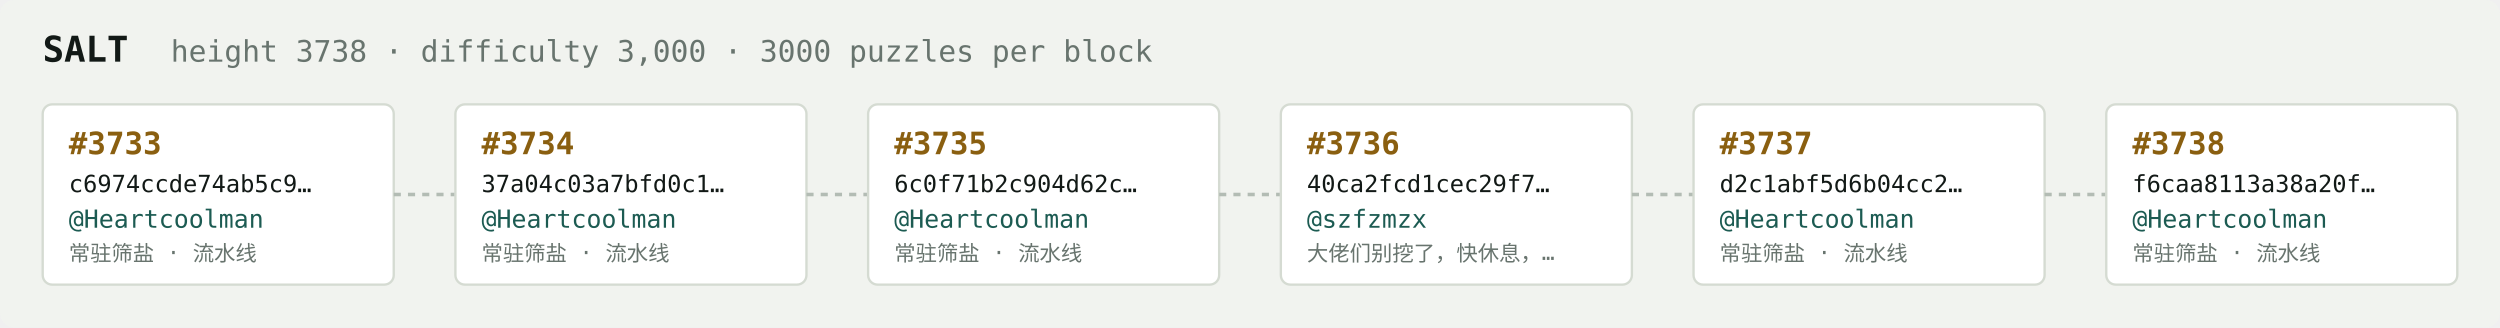
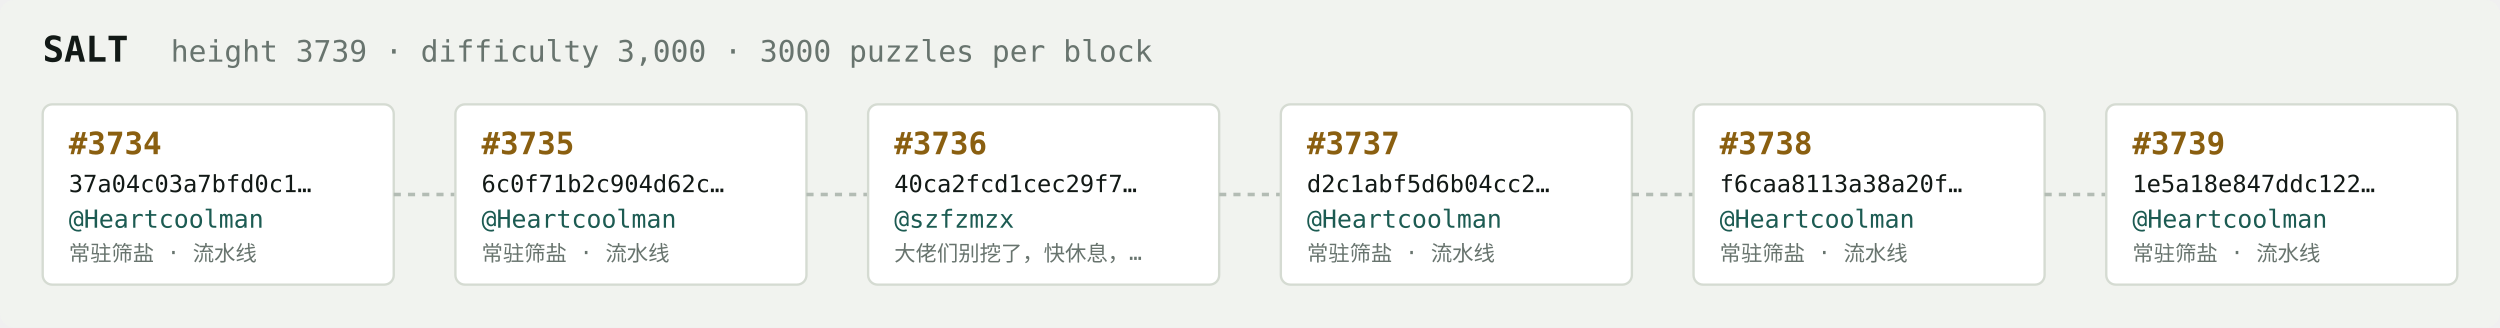
<svg xmlns="http://www.w3.org/2000/svg" width="1054" height="138" viewBox="0 0 1054 138" font-family="ui-monospace,SFMono-Regular,Menlo,monospace">
  <rect fill="#f1f3ef" width="1054" height="138" rx="6" />
  <text x="18" y="26" fill="#121916" font-size="15" font-weight="700">SALT</text>
-   <text x="72" y="26" fill="#68746e" font-size="12.5">height 3738 · difficulty 3,000 · 3000 puzzles per block</text>
+   <text x="72" y="26" fill="#68746e" font-size="12.5">height 3739 · difficulty 3,000 · 3000 puzzles per block</text>
  <rect x="18" y="44" width="148" height="76" rx="4" fill="#ffffff" stroke="#d5dbd2" stroke-width="1" />
-   <text x="29" y="65" fill="#8a5f10" font-size="13" font-weight="700">#3733</text>
-   <text x="29" y="81" fill="#121916" font-size="10">c6974ccde74ab5c9…</text>
+   <text x="29" y="65" fill="#8a5f10" font-size="13" font-weight="700">#3734</text>
+   <text x="29" y="81" fill="#121916" font-size="10">37a04c03a7bfd0c1…</text>
  <text x="29" y="96" fill="#1c5b52" font-size="10.5">@Heartcoolman</text>
  <text x="29" y="110" fill="#68746e" font-size="9">常驻筛盐 · 流水线</text>
  <line x1="166" y1="82.0" x2="192" y2="82.0" stroke="#b3bcb4" stroke-width="1.5" stroke-dasharray="3 3" />
  <rect x="192" y="44" width="148" height="76" rx="4" fill="#ffffff" stroke="#d5dbd2" stroke-width="1" />
-   <text x="203" y="65" fill="#8a5f10" font-size="13" font-weight="700">#3734</text>
-   <text x="203" y="81" fill="#121916" font-size="10">37a04c03a7bfd0c1…</text>
+   <text x="203" y="65" fill="#8a5f10" font-size="13" font-weight="700">#3735</text>
+   <text x="203" y="81" fill="#121916" font-size="10">6c0f71b2c904d62c…</text>
  <text x="203" y="96" fill="#1c5b52" font-size="10.5">@Heartcoolman</text>
  <text x="203" y="110" fill="#68746e" font-size="9">常驻筛盐 · 流水线</text>
  <line x1="340" y1="82.0" x2="366" y2="82.0" stroke="#b3bcb4" stroke-width="1.5" stroke-dasharray="3 3" />
  <rect x="366" y="44" width="148" height="76" rx="4" fill="#ffffff" stroke="#d5dbd2" stroke-width="1" />
-   <text x="377" y="65" fill="#8a5f10" font-size="13" font-weight="700">#3735</text>
-   <text x="377" y="81" fill="#121916" font-size="10">6c0f71b2c904d62c…</text>
-   <text x="377" y="96" fill="#1c5b52" font-size="10.5">@Heartcoolman</text>
-   <text x="377" y="110" fill="#68746e" font-size="9">常驻筛盐 · 流水线</text>
+   <text x="377" y="65" fill="#8a5f10" font-size="13" font-weight="700">#3736</text>
+   <text x="377" y="81" fill="#121916" font-size="10">40ca2fcd1cec29f7…</text>
+   <text x="377" y="96" fill="#1c5b52" font-size="10.5">@szfzmzx</text>
+   <text x="377" y="110" fill="#68746e" font-size="9">大佬们别挖了，快休息，…</text>
  <line x1="514" y1="82.0" x2="540" y2="82.0" stroke="#b3bcb4" stroke-width="1.5" stroke-dasharray="3 3" />
  <rect x="540" y="44" width="148" height="76" rx="4" fill="#ffffff" stroke="#d5dbd2" stroke-width="1" />
-   <text x="551" y="65" fill="#8a5f10" font-size="13" font-weight="700">#3736</text>
-   <text x="551" y="81" fill="#121916" font-size="10">40ca2fcd1cec29f7…</text>
-   <text x="551" y="96" fill="#1c5b52" font-size="10.5">@szfzmzx</text>
-   <text x="551" y="110" fill="#68746e" font-size="9">大佬们别挖了，快休息，…</text>
+   <text x="551" y="65" fill="#8a5f10" font-size="13" font-weight="700">#3737</text>
+   <text x="551" y="81" fill="#121916" font-size="10">d2c1abf5d6b04cc2…</text>
+   <text x="551" y="96" fill="#1c5b52" font-size="10.5">@Heartcoolman</text>
+   <text x="551" y="110" fill="#68746e" font-size="9">常驻筛盐 · 流水线</text>
  <line x1="688" y1="82.0" x2="714" y2="82.0" stroke="#b3bcb4" stroke-width="1.5" stroke-dasharray="3 3" />
  <rect x="714" y="44" width="148" height="76" rx="4" fill="#ffffff" stroke="#d5dbd2" stroke-width="1" />
-   <text x="725" y="65" fill="#8a5f10" font-size="13" font-weight="700">#3737</text>
-   <text x="725" y="81" fill="#121916" font-size="10">d2c1abf5d6b04cc2…</text>
+   <text x="725" y="65" fill="#8a5f10" font-size="13" font-weight="700">#3738</text>
+   <text x="725" y="81" fill="#121916" font-size="10">f6caa8113a38a20f…</text>
  <text x="725" y="96" fill="#1c5b52" font-size="10.5">@Heartcoolman</text>
  <text x="725" y="110" fill="#68746e" font-size="9">常驻筛盐 · 流水线</text>
  <line x1="862" y1="82.0" x2="888" y2="82.0" stroke="#b3bcb4" stroke-width="1.5" stroke-dasharray="3 3" />
  <rect x="888" y="44" width="148" height="76" rx="4" fill="#ffffff" stroke="#d5dbd2" stroke-width="1" />
-   <text x="899" y="65" fill="#8a5f10" font-size="13" font-weight="700">#3738</text>
-   <text x="899" y="81" fill="#121916" font-size="10">f6caa8113a38a20f…</text>
+   <text x="899" y="65" fill="#8a5f10" font-size="13" font-weight="700">#3739</text>
+   <text x="899" y="81" fill="#121916" font-size="10">1e5a18e847ddc122…</text>
  <text x="899" y="96" fill="#1c5b52" font-size="10.5">@Heartcoolman</text>
  <text x="899" y="110" fill="#68746e" font-size="9">常驻筛盐 · 流水线</text>
</svg>
